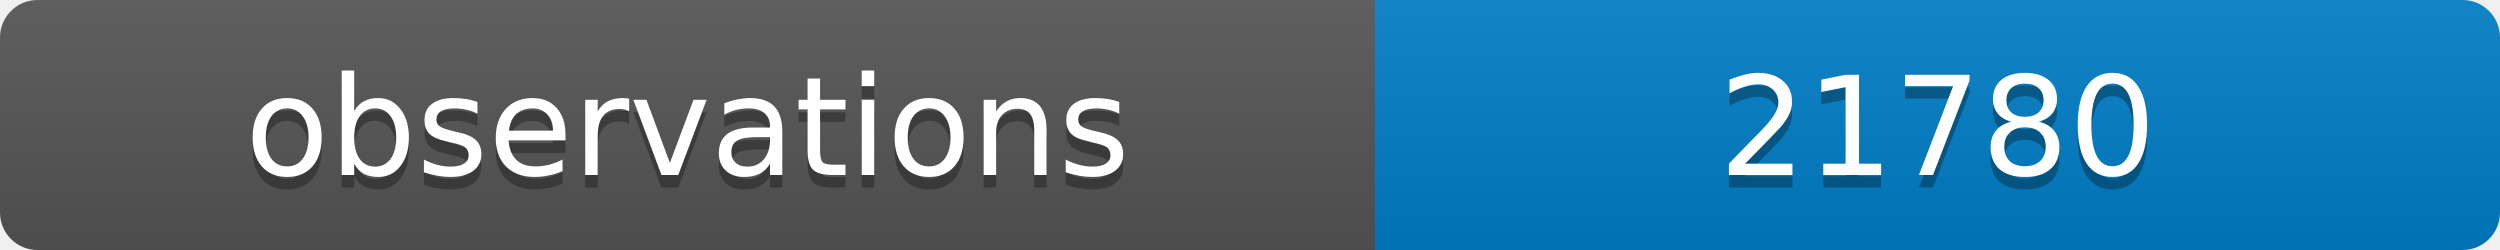
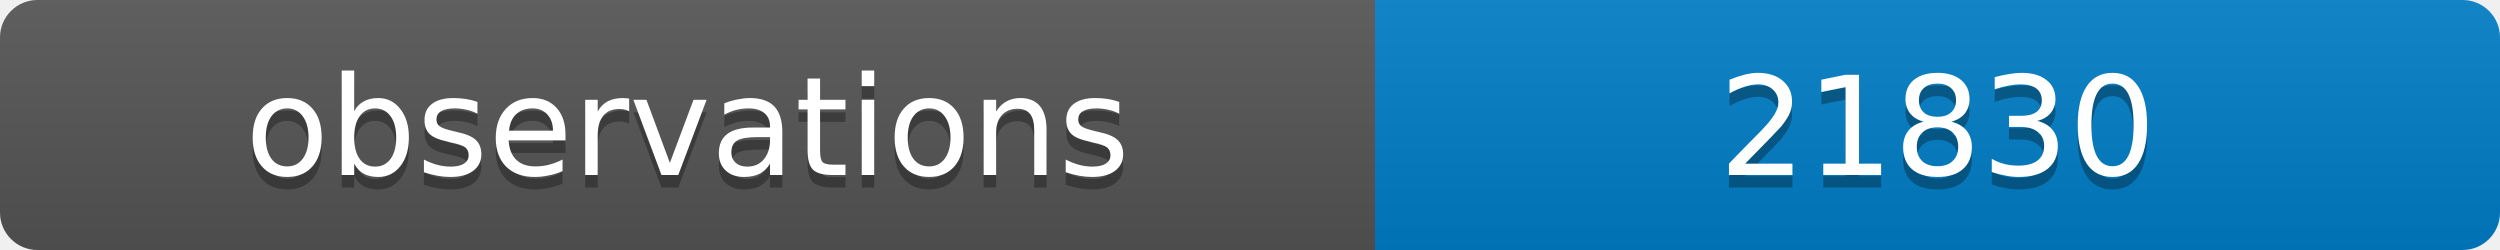
<svg xmlns="http://www.w3.org/2000/svg" width="200" height="20">
  <linearGradient id="b" x2="0" y2="100%">
    <stop offset="0" stop-color="#bbb" stop-opacity=".1" />
    <stop offset="1" stop-opacity=".1" />
  </linearGradient>
  <clipPath id="a">
    <rect width="200" height="20" rx="3" fill="#fff" />
  </clipPath>
  <g clip-path="url(#a)">
    <path fill="#555" d="M0 0h110v20H0z" />
    <path fill="#007ec6" d="M110 0h90v20H110z" />
    <path fill="url(#b)" d="M0 0h200v20H0z" />
  </g>
  <g fill="#fff" text-anchor="middle" font-family="DejaVu Sans,Verdana,Geneva,sans-serif" font-size="11">
    <text x="55" y="15" fill="#010101" fill-opacity=".3">observations</text>
    <text x="55" y="14">observations</text>
-     <text x="155" y="15" fill="#010101" fill-opacity=".3">21780</text>
-     <text x="155" y="14">21780</text>
+     <text x="155" y="15" fill="#010101" fill-opacity=".3">21830</text>
+     <text x="155" y="14">21830</text>
  </g>
</svg>
